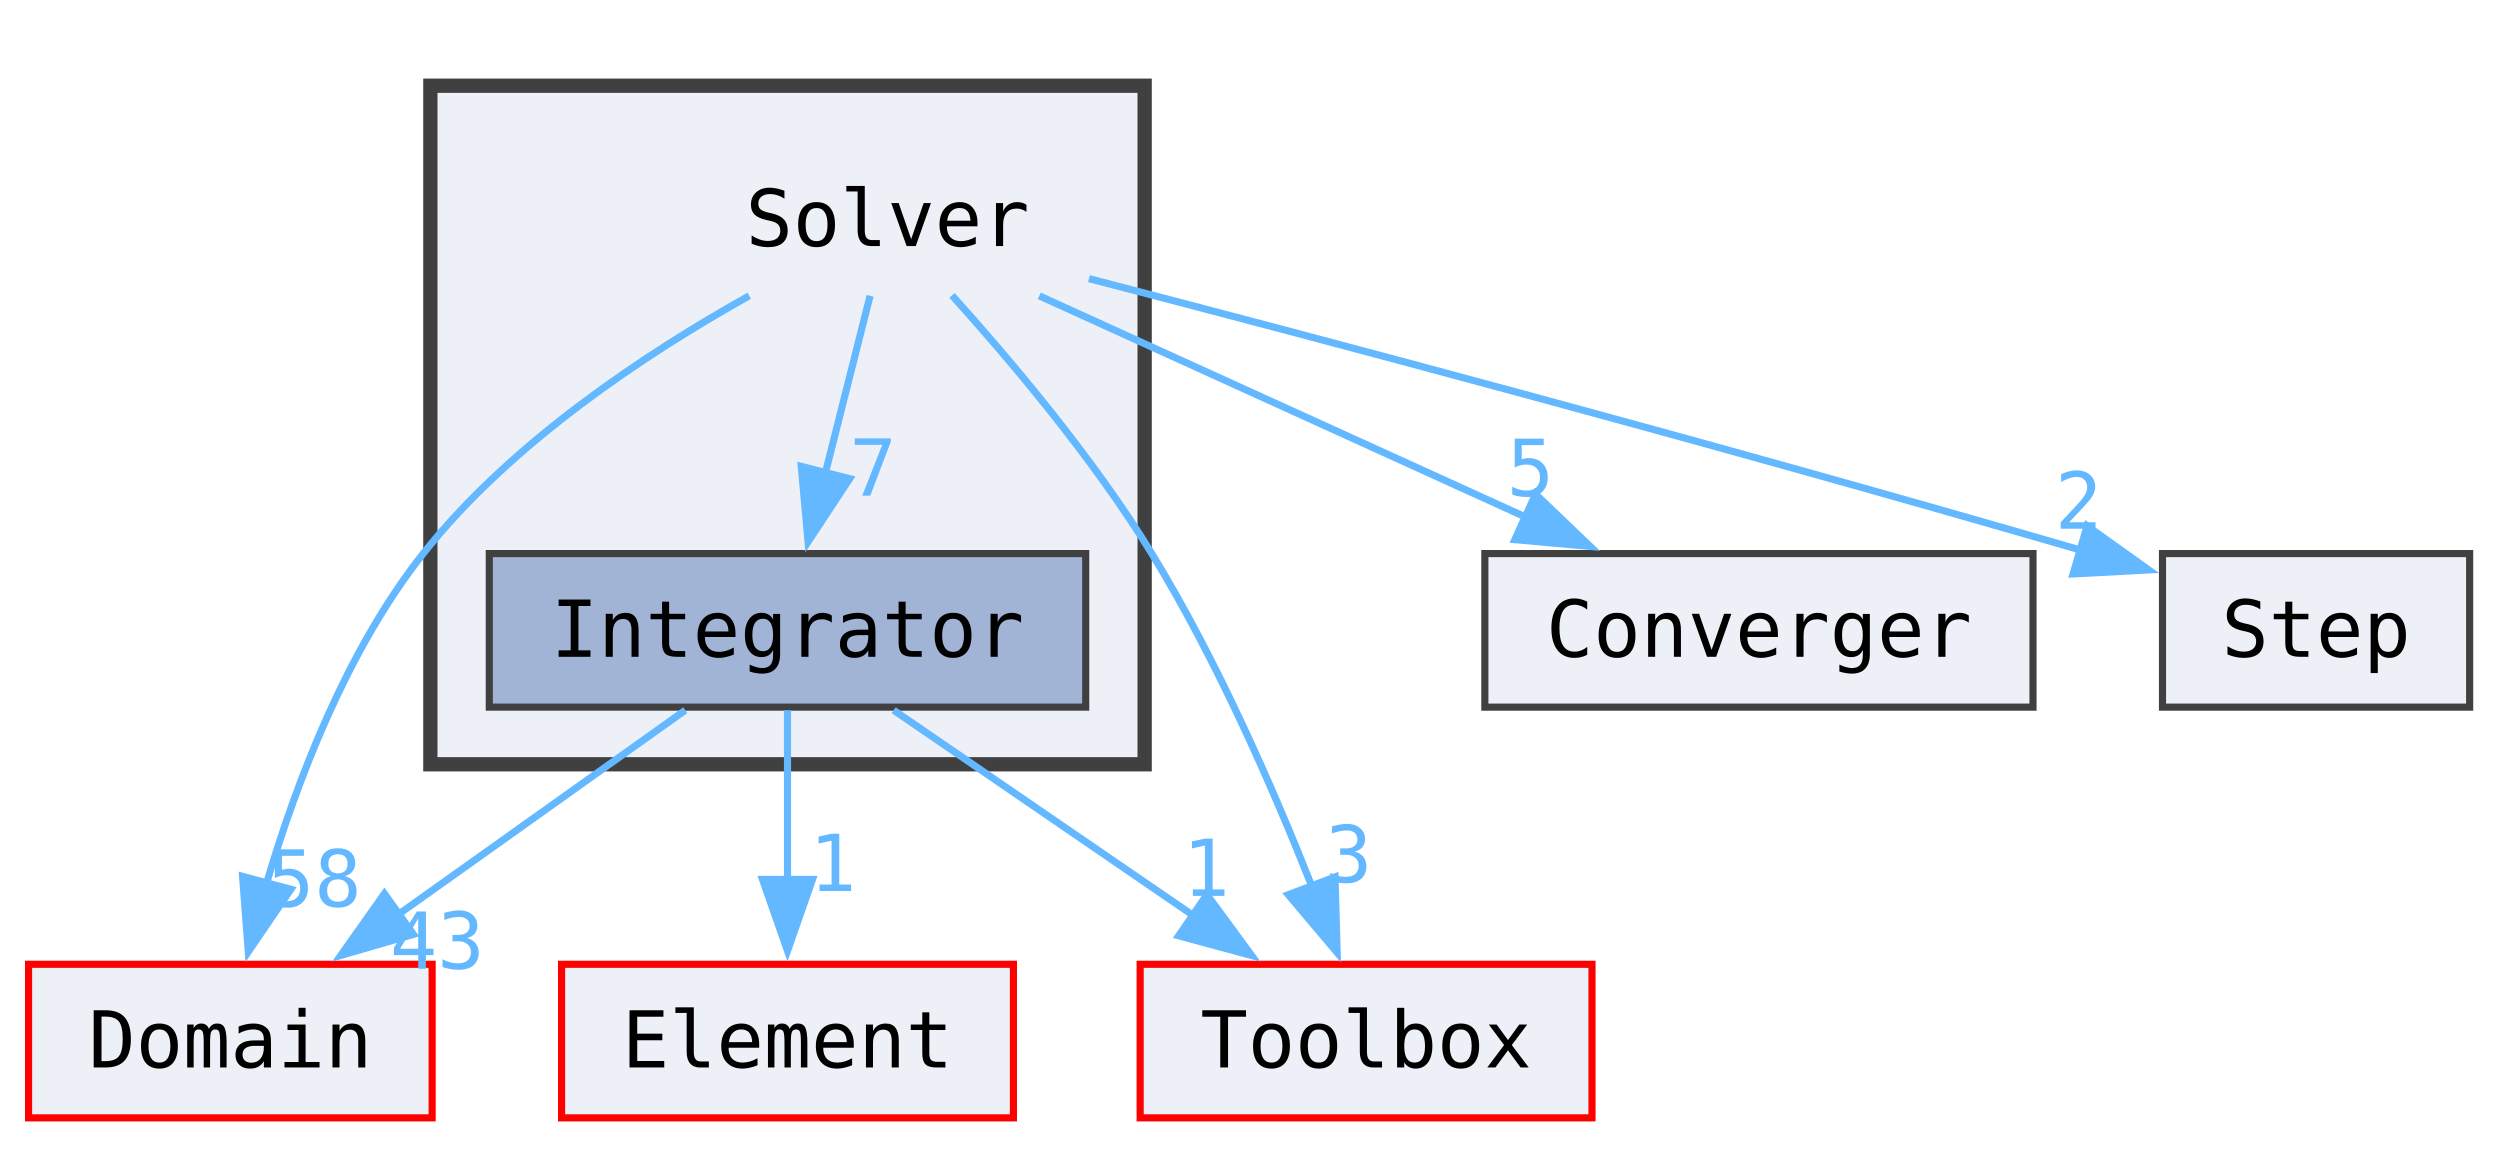
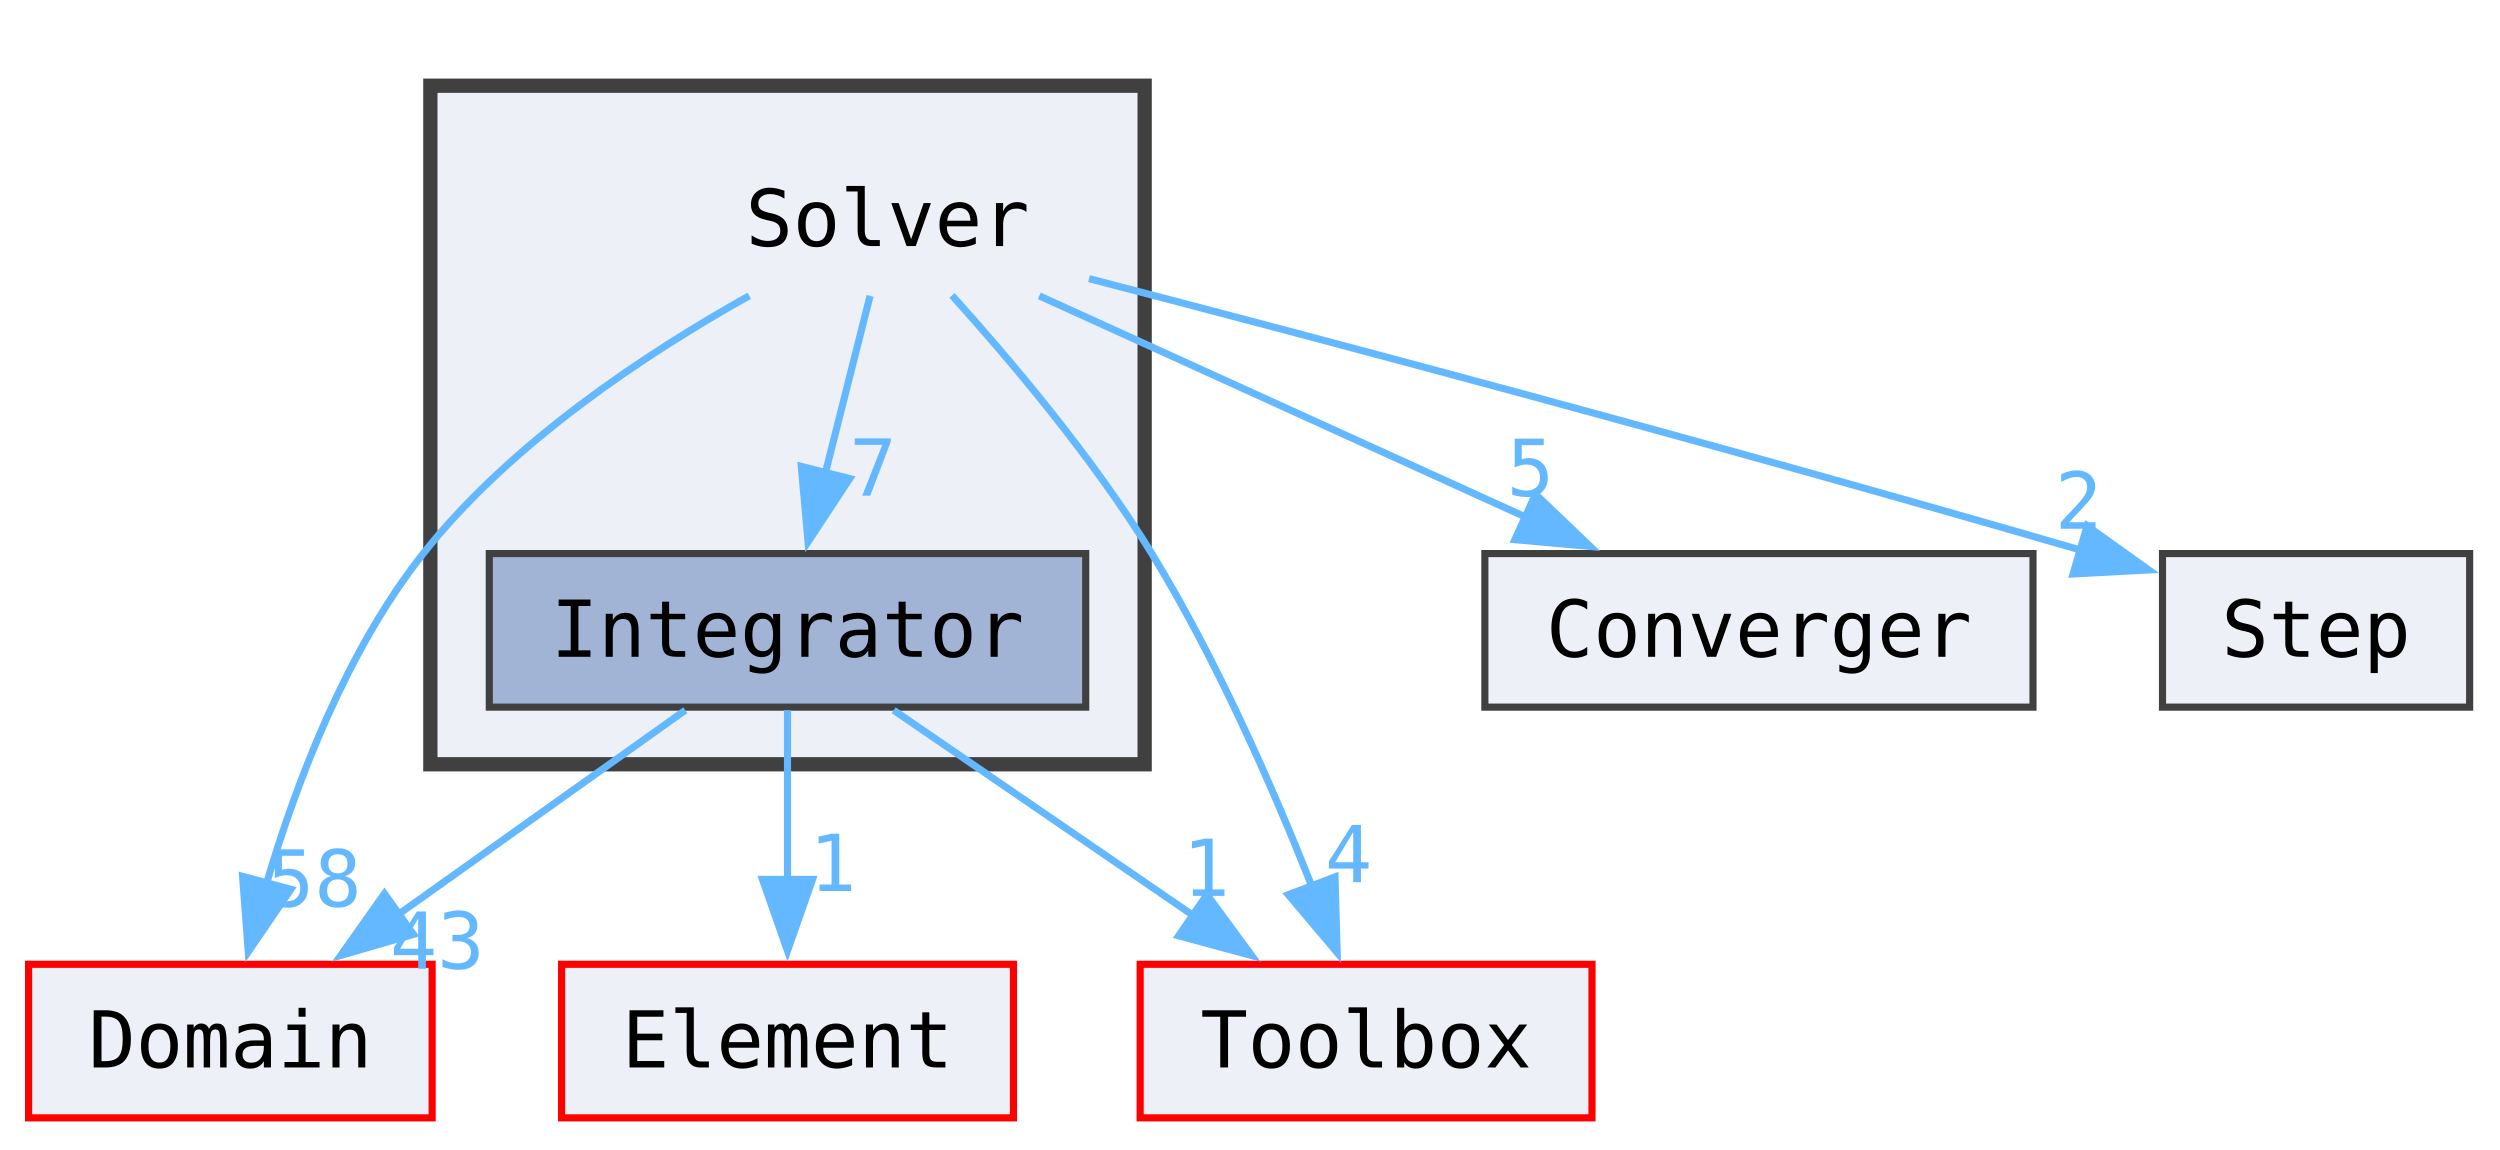
<svg xmlns="http://www.w3.org/2000/svg" xmlns:xlink="http://www.w3.org/1999/xlink" width="350pt" height="161pt" viewBox="0 0 350 161">
  <g class="graph" transform="translate(4 156.5)">
    <g class="cluster">
      <a xlink:href="dir_bbfb5cf133b5ee2ba5207ad49be3b96c.html" target="_top">
        <path fill="#edf0f7" stroke="#404040" stroke-width="2" d="M56.25-49.5v-95h100v95z" />
      </a>
    </g>
    <g class="node">
      <text xml:space="preserve" x="120.25" y="-122.05" font-family="Consolas" font-size="11" text-anchor="middle">Solver</text>
    </g>
    <g class="node">
      <a xlink:href="dir_d5e388b4152484e8d5bd94f4a88abc56.html" xlink:title="Integrator" target="_top">
        <path fill="#a2b4d6" stroke="#404040" d="M148-79H64.5v21.5H148z" />
        <text xml:space="preserve" x="106.25" y="-64.55" font-family="Consolas" font-size="11" text-anchor="middle">Integrator</text>
      </a>
    </g>
    <g class="edge">
      <a xlink:href="dir_000073_000034.html" target="_top">
        <path fill="none" stroke="#63b8ff" d="M117.81-115.08c-1.72 6.84-4.1 16.27-6.26 24.8" />
        <path fill="#63b8ff" stroke="#63b8ff" d="m114.96-89.49-5.83 8.84-.95-10.55z" />
      </a>
      <a xlink:href="dir_000073_000034.html" xlink:title="7" target="_top">
        <text xml:space="preserve" x="118.23" y="-87.11" fill="#63b8ff" font-family="Consolas" font-size="11" text-anchor="middle">7</text>
      </a>
    </g>
    <g class="node">
      <a xlink:href="dir_8c888e3f1190d8e08b273c29d1443e32.html" xlink:title="Domain" target="_top">
        <path fill="#edf0f7" stroke="red" d="M56.5-21.5H0V0h56.5z" />
        <text xml:space="preserve" x="28.25" y="-7.05" font-family="Consolas" font-size="11" text-anchor="middle">Domain</text>
      </a>
    </g>
    <g class="edge">
      <a xlink:href="dir_000073_000019.html" target="_top">
        <path fill="none" stroke="#63b8ff" d="M100.89-115.09C86.61-107.11 67.58-94.58 55.25-79 44.5-65.42 37.5-47 33.33-32.87" />
        <path fill="#63b8ff" stroke="#63b8ff" d="m36.72-32-5.96 8.75-.8-10.56z" />
      </a>
      <a xlink:href="dir_000073_000019.html" xlink:title="58" target="_top">
        <text xml:space="preserve" x="40" y="-29.58" fill="#63b8ff" font-family="Consolas" font-size="11" text-anchor="middle">58</text>
      </a>
    </g>
    <g class="node">
      <a xlink:href="dir_90a01da27c815ec0f52ae9e4dc4ab23c.html" xlink:title="Toolbox" target="_top">
        <path fill="#edf0f7" stroke="red" d="M218.88-21.5h-63.26V0h63.26z" />
        <text xml:space="preserve" x="187.25" y="-7.05" font-family="Consolas" font-size="11" text-anchor="middle">Toolbox</text>
      </a>
    </g>
    <g class="edge">
      <a xlink:href="dir_000073_000079.html" target="_top">
        <path fill="none" stroke="#63b8ff" d="M129.28-115.14c8.03 8.9 19.75 22.73 27.97 36.14 9.09 14.84 17 32.91 22.41 46.58" />
        <path fill="#63b8ff" stroke="#63b8ff" d="m182.9-33.73.3 10.59-6.84-8.1z" />
      </a>
-       <a xlink:href="dir_000073_000079.html" xlink:title="3" target="_top">
-         <text xml:space="preserve" x="184.81" y="-32.99" fill="#63b8ff" font-family="Consolas" font-size="11" text-anchor="middle">3</text>
+       <a xlink:href="dir_000073_000079.html" xlink:title="4" target="_top">
+         <text xml:space="preserve" x="184.81" y="-32.99" fill="#63b8ff" font-family="Consolas" font-size="11" text-anchor="middle">4</text>
      </a>
    </g>
    <g class="node">
      <a xlink:href="dir_a92f6aab40319c4984145a51015b8ccc.html" xlink:title="Converger" target="_top">
        <path fill="#edf0f7" stroke="#404040" d="M280.62-79h-76.74v21.5h76.74z" />
        <text xml:space="preserve" x="242.25" y="-64.55" font-family="Consolas" font-size="11" text-anchor="middle">Converger</text>
      </a>
    </g>
    <g class="edge">
      <a xlink:href="dir_000073_000009.html" target="_top">
        <path fill="none" stroke="#63b8ff" d="M141.5-115.08c18.81 8.55 46.54 21.17 68.15 31" />
        <path fill="#63b8ff" stroke="#63b8ff" d="m210.98-87.32 7.65 7.32-10.55-.95z" />
      </a>
      <a xlink:href="dir_000073_000009.html" xlink:title="5" target="_top">
        <text xml:space="preserve" x="210.26" y="-87.07" fill="#63b8ff" font-family="Consolas" font-size="11" text-anchor="middle">5</text>
      </a>
    </g>
    <g class="node">
      <a xlink:href="dir_c50cd265c3c89d21f049852119ed1532.html" xlink:title="Step" target="_top">
        <path fill="#edf0f7" stroke="#404040" d="M341.75-79h-43v21.5h43z" />
        <text xml:space="preserve" x="320.25" y="-64.55" font-family="Consolas" font-size="11" text-anchor="middle">Step</text>
      </a>
    </g>
    <g class="edge">
      <a xlink:href="dir_000073_000078.html" target="_top">
        <path fill="none" stroke="#63b8ff" d="M148.46-117.49c31.53 8.2 84.35 22.18 138.88 38.02" />
        <path fill="#63b8ff" stroke="#63b8ff" d="m288.2-82.87 8.62 6.16-10.59.56z" />
      </a>
      <a xlink:href="dir_000073_000078.html" xlink:title="2" target="_top">
        <text xml:space="preserve" x="287" y="-82.48" fill="#63b8ff" font-family="Consolas" font-size="11" text-anchor="middle">2</text>
      </a>
    </g>
    <g class="edge">
      <a xlink:href="dir_000034_000019.html" target="_top">
        <path fill="none" stroke="#63b8ff" d="M91.94-57.07c-11.21 7.98-27.05 19.25-40.13 28.56" />
        <path fill="#63b8ff" stroke="#63b8ff" d="M53.88-25.69 43.7-22.74l6.12-8.65z" />
      </a>
      <a xlink:href="dir_000034_000019.html" xlink:title="43" target="_top">
        <text xml:space="preserve" x="57.22" y="-20.88" fill="#63b8ff" font-family="Consolas" font-size="11" text-anchor="middle">43</text>
      </a>
    </g>
    <g class="edge">
      <a xlink:href="dir_000034_000079.html" target="_top">
        <path fill="none" stroke="#63b8ff" d="M121.11-57.07c11.76 8.06 28.42 19.47 42.08 28.83" />
        <path fill="#63b8ff" stroke="#63b8ff" d="m164.97-31.26 6.27 8.54-10.23-2.77z" />
      </a>
      <a xlink:href="dir_000034_000079.html" xlink:title="1" target="_top">
        <text xml:space="preserve" x="164.86" y="-31.08" fill="#63b8ff" font-family="Consolas" font-size="11" text-anchor="middle">1</text>
      </a>
    </g>
    <g class="node">
      <a xlink:href="dir_dbf4cecd986d5434acc0a98260fbec76.html" xlink:title="Element" target="_top">
        <path fill="#edf0f7" stroke="red" d="M137.88-21.5H74.62V0h63.26z" />
        <text xml:space="preserve" x="106.25" y="-7.05" font-family="Consolas" font-size="11" text-anchor="middle">Element</text>
      </a>
    </g>
    <g class="edge">
      <a xlink:href="dir_000034_000026.html" target="_top">
        <path fill="none" stroke="#63b8ff" d="M106.25-57.07v23.77" />
        <path fill="#63b8ff" stroke="#63b8ff" d="m109.75-33.38-3.5 10-3.5-10z" />
      </a>
      <a xlink:href="dir_000034_000026.html" xlink:title="1" target="_top">
        <text xml:space="preserve" x="112.59" y="-31.76" fill="#63b8ff" font-family="Consolas" font-size="11" text-anchor="middle">1</text>
      </a>
    </g>
  </g>
</svg>
